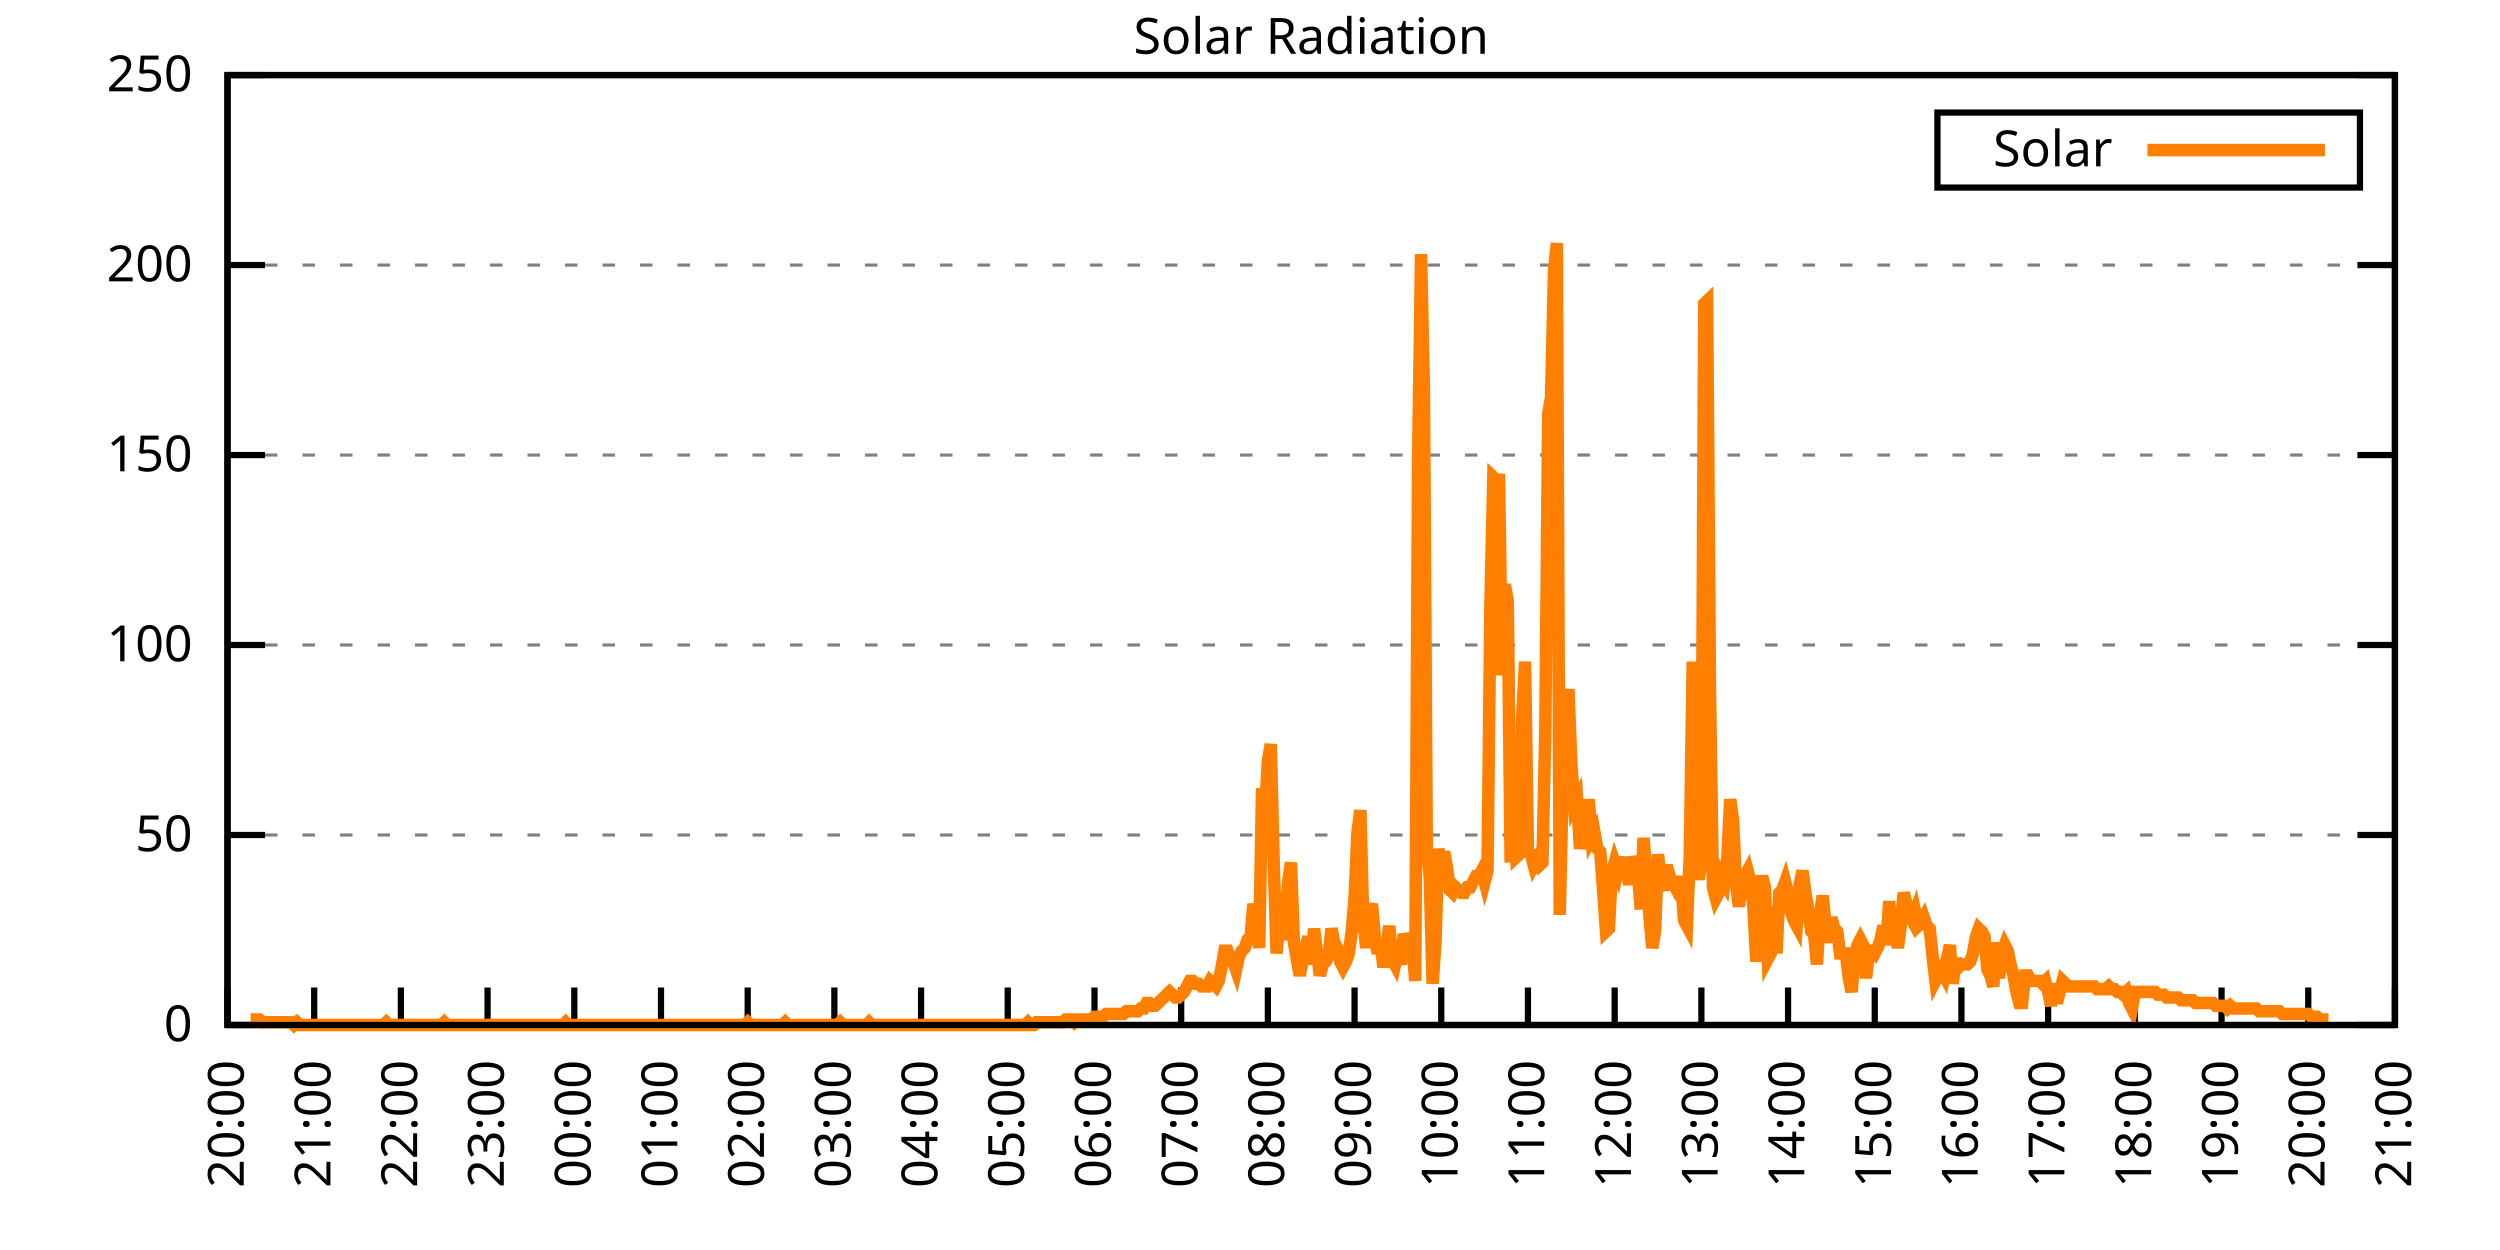
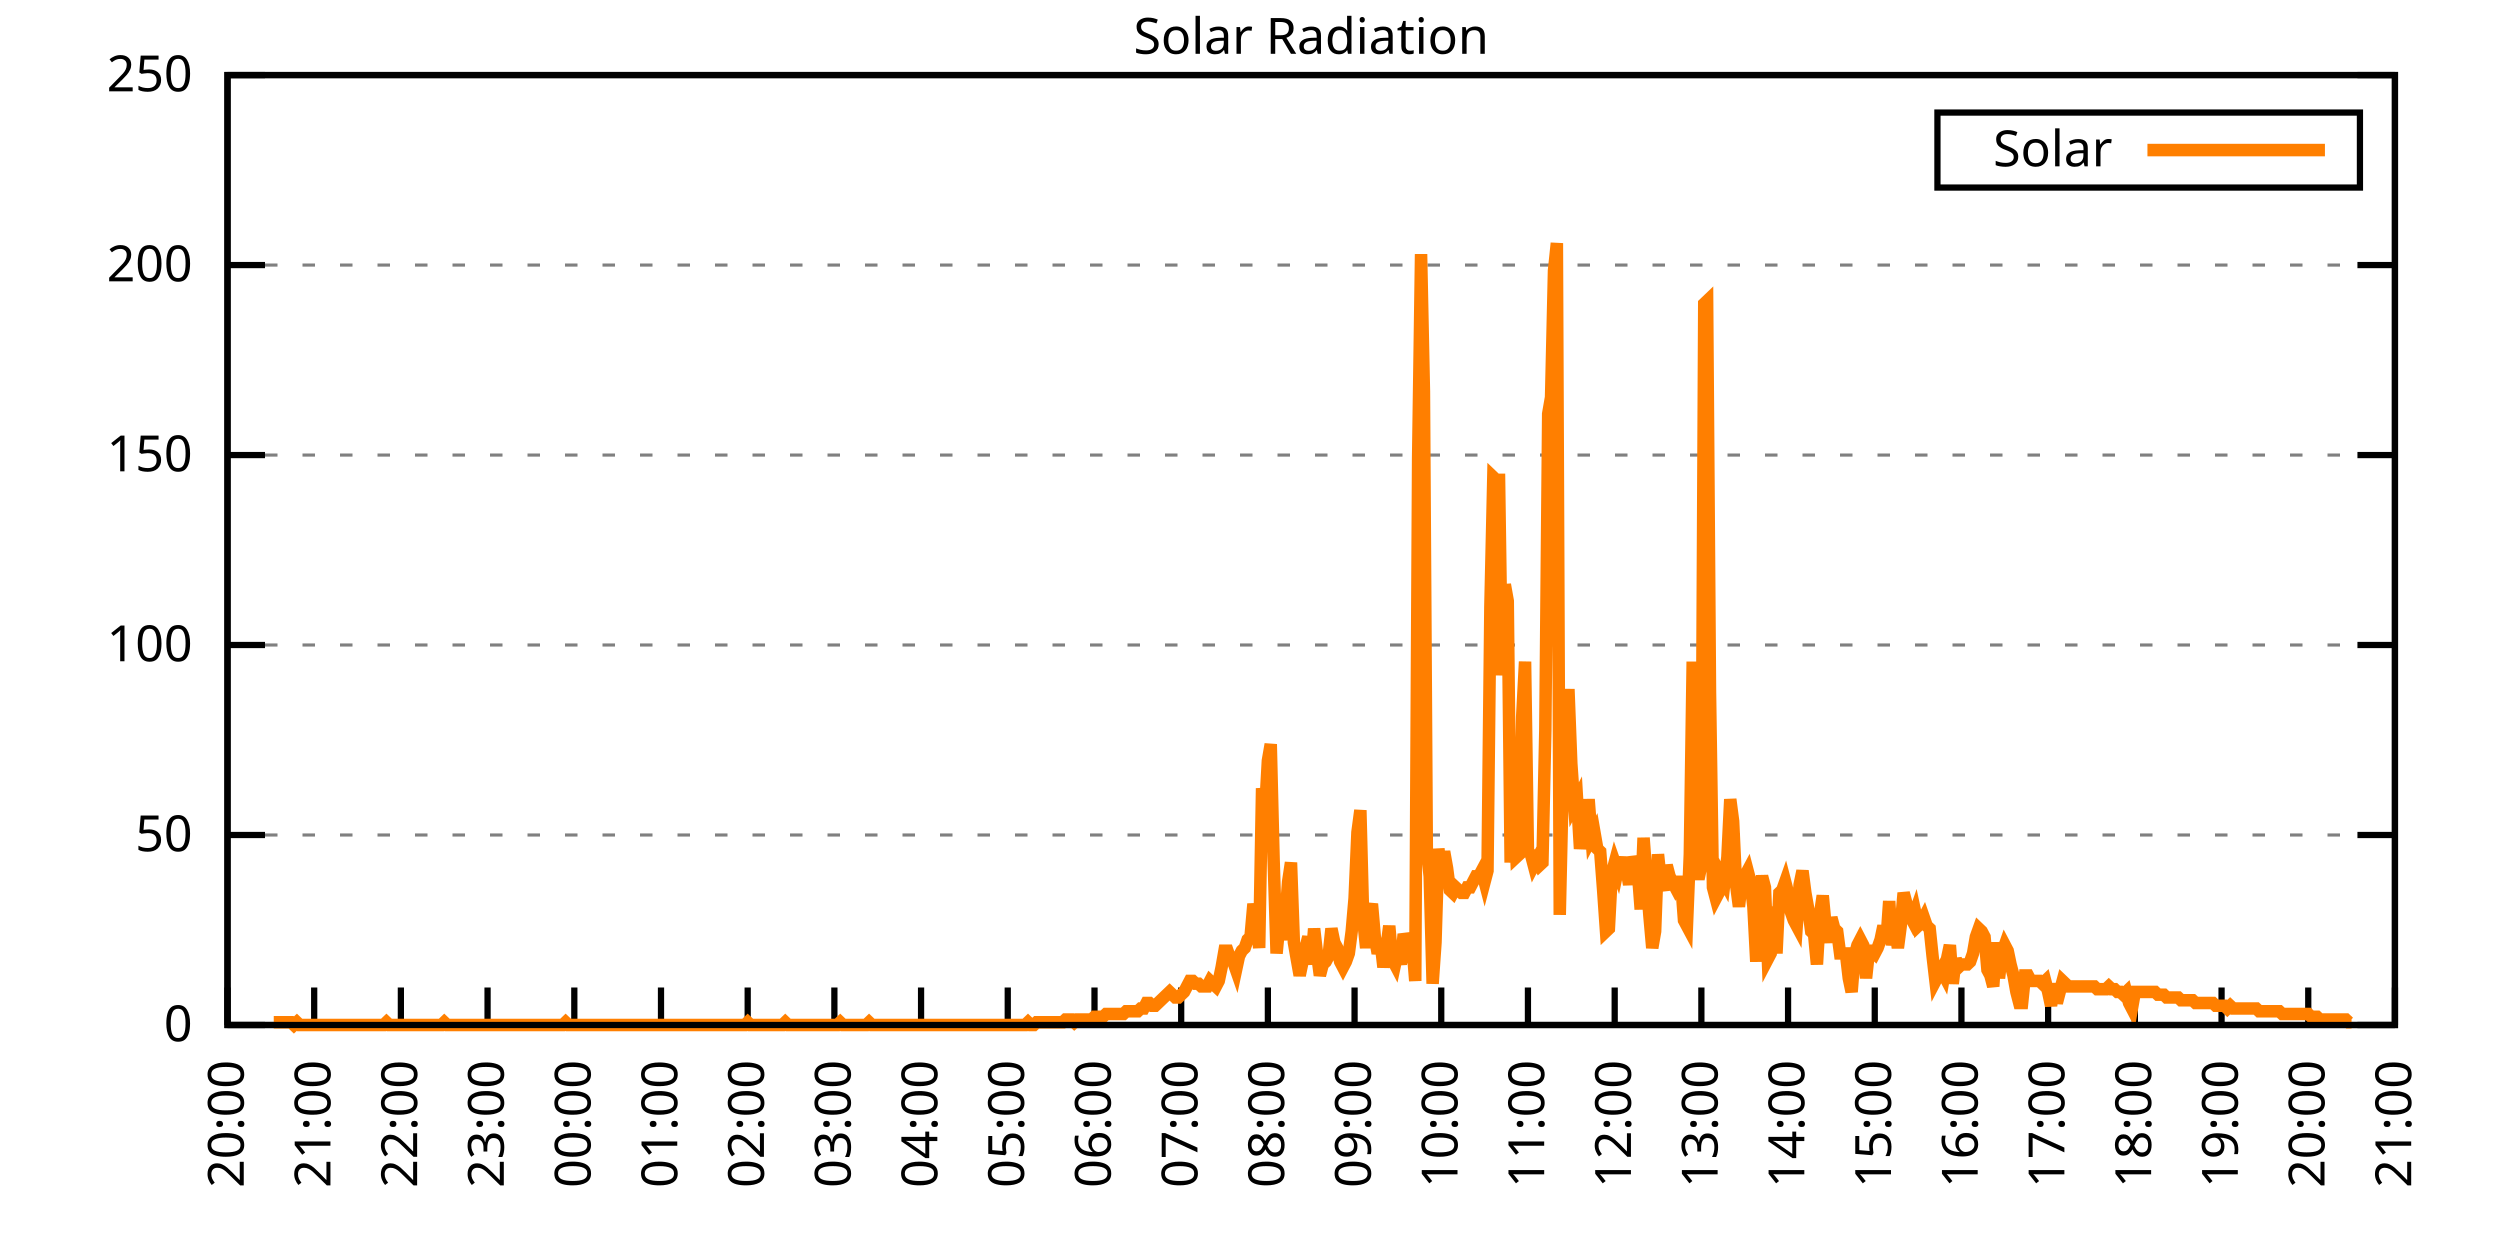
<svg xmlns="http://www.w3.org/2000/svg" xmlns:xlink="http://www.w3.org/1999/xlink" width="400" height="200" viewBox="0 0 400 200">
  <g id="gnuplot_canvas">
    <rect x="0" y="0" width="400" height="200" fill="none" />
    <defs>
      <circle id="gpDot" r="0.5" stroke-width="0.5" stroke="currentColor" />
      <path id="gpPt0" stroke-width="0.333" stroke="currentColor" d="M-1,0 h2 M0,-1 v2" />
      <path id="gpPt1" stroke-width="0.333" stroke="currentColor" d="M-1,-1 L1,1 M1,-1 L-1,1" />
      <path id="gpPt2" stroke-width="0.333" stroke="currentColor" d="M-1,0 L1,0 M0,-1 L0,1 M-1,-1 L1,1 M-1,1 L1,-1" />
      <rect id="gpPt3" stroke-width="0.333" stroke="currentColor" x="-1" y="-1" width="2" height="2" />
      <rect id="gpPt4" stroke-width="0.333" stroke="currentColor" fill="currentColor" x="-1" y="-1" width="2" height="2" />
      <circle id="gpPt5" stroke-width="0.333" stroke="currentColor" cx="0" cy="0" r="1" />
      <use xlink:href="#gpPt5" id="gpPt6" fill="currentColor" stroke="none" />
      <path id="gpPt7" stroke-width="0.333" stroke="currentColor" d="M0,-1.33 L-1.33,0.67 L1.33,0.67 z" />
      <use xlink:href="#gpPt7" id="gpPt8" fill="currentColor" stroke="none" />
      <use xlink:href="#gpPt7" id="gpPt9" stroke="currentColor" transform="rotate(180)" />
      <use xlink:href="#gpPt9" id="gpPt10" fill="currentColor" stroke="none" />
      <use xlink:href="#gpPt3" id="gpPt11" stroke="currentColor" transform="rotate(45)" />
      <use xlink:href="#gpPt11" id="gpPt12" fill="currentColor" stroke="none" />
      <path id="gpPt13" stroke-width="0.333" stroke="currentColor" d="M0,1.330 L1.265,0.411 L0.782,-1.067 L-0.782,-1.076 L-1.265,0.411 z" />
      <use xlink:href="#gpPt13" id="gpPt14" fill="currentColor" stroke="none" />
      <filter id="textbox" filterUnits="objectBoundingBox" x="0" y="0" height="1" width="1">
        <feFlood flood-color="white" flood-opacity="1" result="bgnd" />
        <feComposite in="SourceGraphic" in2="bgnd" operator="atop" />
      </filter>
      <filter id="greybox" filterUnits="objectBoundingBox" x="0" y="0" height="1" width="1">
        <feFlood flood-color="lightgrey" flood-opacity="1" result="grey" />
        <feComposite in="SourceGraphic" in2="grey" operator="atop" />
      </filter>
    </defs>
    <g fill="none" color="white" stroke="currentColor" stroke-width="1.00" stroke-linecap="butt" stroke-linejoin="miter">
</g>
    <g fill="none" color="black" stroke="currentColor" stroke-width="1.00" stroke-linecap="butt" stroke-linejoin="miter">
      <g stroke="none" shape-rendering="crispEdges">
        <polygon fill="rgb(255, 255, 255)" points="36.40,164.00 383.18,164.00 383.18,12.02 36.40,12.02 " />
      </g>
    </g>
    <g fill="none" color="black" stroke="currentColor" stroke-width="1.00" stroke-linecap="butt" stroke-linejoin="miter">
</g>
    <g fill="none" color="black" stroke="black" stroke-width="0.50" stroke-linecap="butt" stroke-linejoin="miter">
</g>
    <g fill="none" color="gray" stroke="currentColor" stroke-width="0.50" stroke-linecap="butt" stroke-linejoin="miter">
      <path stroke="gray" stroke-dasharray="2,4" class="gridline" d="M36.40,164.00 L383.19,164.00  " />
    </g>
    <g fill="none" color="gray" stroke="gray" stroke-width="1.00" stroke-linecap="butt" stroke-linejoin="miter">
</g>
    <g fill="none" color="black" stroke="currentColor" stroke-width="1.00" stroke-linecap="butt" stroke-linejoin="miter">
      <path stroke="black" d="M36.40,164.00 L42.40,164.00 M383.19,164.00 L377.19,164.00  " />
      <g transform="translate(30.80,166.60)" stroke="none" fill="black" font-family="Sans" font-size="8.00" text-anchor="end">
        <text>
          <tspan font-family="Sans"> 0</tspan>
        </text>
      </g>
    </g>
    <g fill="none" color="black" stroke="currentColor" stroke-width="1.00" stroke-linecap="butt" stroke-linejoin="miter">
</g>
    <g fill="none" color="black" stroke="black" stroke-width="0.50" stroke-linecap="butt" stroke-linejoin="miter">
</g>
    <g fill="none" color="gray" stroke="currentColor" stroke-width="0.50" stroke-linecap="butt" stroke-linejoin="miter">
      <path stroke="gray" stroke-dasharray="2,4" class="gridline" d="M36.40,133.60 L383.19,133.60  " />
    </g>
    <g fill="none" color="gray" stroke="gray" stroke-width="1.00" stroke-linecap="butt" stroke-linejoin="miter">
</g>
    <g fill="none" color="black" stroke="currentColor" stroke-width="1.00" stroke-linecap="butt" stroke-linejoin="miter">
      <path stroke="black" d="M36.40,133.60 L42.40,133.60 M383.19,133.60 L377.19,133.60  " />
      <g transform="translate(30.80,136.20)" stroke="none" fill="black" font-family="Sans" font-size="8.00" text-anchor="end">
        <text>
          <tspan font-family="Sans"> 50</tspan>
        </text>
      </g>
    </g>
    <g fill="none" color="black" stroke="currentColor" stroke-width="1.00" stroke-linecap="butt" stroke-linejoin="miter">
</g>
    <g fill="none" color="black" stroke="black" stroke-width="0.50" stroke-linecap="butt" stroke-linejoin="miter">
</g>
    <g fill="none" color="gray" stroke="currentColor" stroke-width="0.50" stroke-linecap="butt" stroke-linejoin="miter">
      <path stroke="gray" stroke-dasharray="2,4" class="gridline" d="M36.40,103.20 L383.19,103.20  " />
    </g>
    <g fill="none" color="gray" stroke="gray" stroke-width="1.00" stroke-linecap="butt" stroke-linejoin="miter">
</g>
    <g fill="none" color="black" stroke="currentColor" stroke-width="1.00" stroke-linecap="butt" stroke-linejoin="miter">
      <path stroke="black" d="M36.40,103.20 L42.40,103.20 M383.19,103.20 L377.19,103.20  " />
      <g transform="translate(30.80,105.80)" stroke="none" fill="black" font-family="Sans" font-size="8.00" text-anchor="end">
        <text>
          <tspan font-family="Sans"> 100</tspan>
        </text>
      </g>
    </g>
    <g fill="none" color="black" stroke="currentColor" stroke-width="1.00" stroke-linecap="butt" stroke-linejoin="miter">
</g>
    <g fill="none" color="black" stroke="black" stroke-width="0.50" stroke-linecap="butt" stroke-linejoin="miter">
</g>
    <g fill="none" color="gray" stroke="currentColor" stroke-width="0.50" stroke-linecap="butt" stroke-linejoin="miter">
      <path stroke="gray" stroke-dasharray="2,4" class="gridline" d="M36.40,72.81 L383.19,72.81  " />
    </g>
    <g fill="none" color="gray" stroke="gray" stroke-width="1.00" stroke-linecap="butt" stroke-linejoin="miter">
</g>
    <g fill="none" color="black" stroke="currentColor" stroke-width="1.00" stroke-linecap="butt" stroke-linejoin="miter">
      <path stroke="black" d="M36.40,72.81 L42.40,72.81 M383.19,72.81 L377.19,72.81  " />
      <g transform="translate(30.80,75.41)" stroke="none" fill="black" font-family="Sans" font-size="8.00" text-anchor="end">
        <text>
          <tspan font-family="Sans"> 150</tspan>
        </text>
      </g>
    </g>
    <g fill="none" color="black" stroke="currentColor" stroke-width="1.00" stroke-linecap="butt" stroke-linejoin="miter">
</g>
    <g fill="none" color="black" stroke="black" stroke-width="0.50" stroke-linecap="butt" stroke-linejoin="miter">
</g>
    <g fill="none" color="gray" stroke="currentColor" stroke-width="0.50" stroke-linecap="butt" stroke-linejoin="miter">
      <path stroke="gray" stroke-dasharray="2,4" class="gridline" d="M36.40,42.41 L383.19,42.41  " />
    </g>
    <g fill="none" color="gray" stroke="gray" stroke-width="1.00" stroke-linecap="butt" stroke-linejoin="miter">
</g>
    <g fill="none" color="black" stroke="currentColor" stroke-width="1.00" stroke-linecap="butt" stroke-linejoin="miter">
      <path stroke="black" d="M36.40,42.41 L42.40,42.41 M383.19,42.41 L377.19,42.41  " />
      <g transform="translate(30.80,45.01)" stroke="none" fill="black" font-family="Sans" font-size="8.00" text-anchor="end">
        <text>
          <tspan font-family="Sans"> 200</tspan>
        </text>
      </g>
    </g>
    <g fill="none" color="black" stroke="currentColor" stroke-width="1.00" stroke-linecap="butt" stroke-linejoin="miter">
</g>
    <g fill="none" color="black" stroke="black" stroke-width="0.50" stroke-linecap="butt" stroke-linejoin="miter">
</g>
    <g fill="none" color="gray" stroke="currentColor" stroke-width="0.50" stroke-linecap="butt" stroke-linejoin="miter">
      <path stroke="gray" stroke-dasharray="2,4" class="gridline" d="M36.40,12.01 L383.19,12.01  " />
    </g>
    <g fill="none" color="gray" stroke="gray" stroke-width="1.00" stroke-linecap="butt" stroke-linejoin="miter">
</g>
    <g fill="none" color="black" stroke="currentColor" stroke-width="1.00" stroke-linecap="butt" stroke-linejoin="miter">
      <path stroke="black" d="M36.40,12.01 L42.40,12.01 M383.19,12.01 L377.19,12.01  " />
      <g transform="translate(30.80,14.61)" stroke="none" fill="black" font-family="Sans" font-size="8.00" text-anchor="end">
        <text>
          <tspan font-family="Sans"> 250</tspan>
        </text>
      </g>
    </g>
    <g fill="none" color="black" stroke="currentColor" stroke-width="1.00" stroke-linecap="butt" stroke-linejoin="miter">
      <path stroke="black" d="M36.40,164.00 L36.40,158.00  " />
      <g transform="translate(39.00,169.60) rotate(270.00)" stroke="none" fill="black" font-family="Sans" font-size="8.00" text-anchor="end">
        <text>
          <tspan font-family="Sans">20:00</tspan>
        </text>
      </g>
    </g>
    <g fill="none" color="black" stroke="currentColor" stroke-width="1.00" stroke-linecap="butt" stroke-linejoin="miter">
      <path stroke="black" d="M50.27,164.00 L50.27,158.00  " />
      <g transform="translate(52.87,169.60) rotate(270.00)" stroke="none" fill="black" font-family="Sans" font-size="8.00" text-anchor="end">
        <text>
          <tspan font-family="Sans">21:00</tspan>
        </text>
      </g>
    </g>
    <g fill="none" color="black" stroke="currentColor" stroke-width="1.00" stroke-linecap="butt" stroke-linejoin="miter">
      <path stroke="black" d="M64.14,164.00 L64.14,158.00  " />
      <g transform="translate(66.74,169.60) rotate(270.00)" stroke="none" fill="black" font-family="Sans" font-size="8.00" text-anchor="end">
        <text>
          <tspan font-family="Sans">22:00</tspan>
        </text>
      </g>
    </g>
    <g fill="none" color="black" stroke="currentColor" stroke-width="1.00" stroke-linecap="butt" stroke-linejoin="miter">
      <path stroke="black" d="M78.01,164.00 L78.01,158.00  " />
      <g transform="translate(80.61,169.60) rotate(270.00)" stroke="none" fill="black" font-family="Sans" font-size="8.00" text-anchor="end">
        <text>
          <tspan font-family="Sans">23:00</tspan>
        </text>
      </g>
    </g>
    <g fill="none" color="black" stroke="currentColor" stroke-width="1.00" stroke-linecap="butt" stroke-linejoin="miter">
      <path stroke="black" d="M91.89,164.00 L91.89,158.00  " />
      <g transform="translate(94.49,169.60) rotate(270.00)" stroke="none" fill="black" font-family="Sans" font-size="8.00" text-anchor="end">
        <text>
          <tspan font-family="Sans">00:00</tspan>
        </text>
      </g>
    </g>
    <g fill="none" color="black" stroke="currentColor" stroke-width="1.00" stroke-linecap="butt" stroke-linejoin="miter">
      <path stroke="black" d="M105.76,164.00 L105.76,158.00  " />
      <g transform="translate(108.36,169.60) rotate(270.00)" stroke="none" fill="black" font-family="Sans" font-size="8.00" text-anchor="end">
        <text>
          <tspan font-family="Sans">01:00</tspan>
        </text>
      </g>
    </g>
    <g fill="none" color="black" stroke="currentColor" stroke-width="1.00" stroke-linecap="butt" stroke-linejoin="miter">
      <path stroke="black" d="M119.63,164.00 L119.63,158.00  " />
      <g transform="translate(122.23,169.60) rotate(270.00)" stroke="none" fill="black" font-family="Sans" font-size="8.00" text-anchor="end">
        <text>
          <tspan font-family="Sans">02:00</tspan>
        </text>
      </g>
    </g>
    <g fill="none" color="black" stroke="currentColor" stroke-width="1.00" stroke-linecap="butt" stroke-linejoin="miter">
      <path stroke="black" d="M133.50,164.00 L133.50,158.00  " />
      <g transform="translate(136.10,169.60) rotate(270.00)" stroke="none" fill="black" font-family="Sans" font-size="8.00" text-anchor="end">
        <text>
          <tspan font-family="Sans">03:00</tspan>
        </text>
      </g>
    </g>
    <g fill="none" color="black" stroke="currentColor" stroke-width="1.00" stroke-linecap="butt" stroke-linejoin="miter">
      <path stroke="black" d="M147.37,164.00 L147.37,158.00  " />
      <g transform="translate(149.97,169.60) rotate(270.00)" stroke="none" fill="black" font-family="Sans" font-size="8.00" text-anchor="end">
        <text>
          <tspan font-family="Sans">04:00</tspan>
        </text>
      </g>
    </g>
    <g fill="none" color="black" stroke="currentColor" stroke-width="1.00" stroke-linecap="butt" stroke-linejoin="miter">
      <path stroke="black" d="M161.24,164.00 L161.24,158.00  " />
      <g transform="translate(163.84,169.60) rotate(270.00)" stroke="none" fill="black" font-family="Sans" font-size="8.00" text-anchor="end">
        <text>
          <tspan font-family="Sans">05:00</tspan>
        </text>
      </g>
    </g>
    <g fill="none" color="black" stroke="currentColor" stroke-width="1.00" stroke-linecap="butt" stroke-linejoin="miter">
      <path stroke="black" d="M175.12,164.00 L175.12,158.00  " />
      <g transform="translate(177.72,169.60) rotate(270.00)" stroke="none" fill="black" font-family="Sans" font-size="8.00" text-anchor="end">
        <text>
          <tspan font-family="Sans">06:00</tspan>
        </text>
      </g>
    </g>
    <g fill="none" color="black" stroke="currentColor" stroke-width="1.00" stroke-linecap="butt" stroke-linejoin="miter">
      <path stroke="black" d="M188.99,164.00 L188.99,158.00  " />
      <g transform="translate(191.59,169.60) rotate(270.00)" stroke="none" fill="black" font-family="Sans" font-size="8.00" text-anchor="end">
        <text>
          <tspan font-family="Sans">07:00</tspan>
        </text>
      </g>
    </g>
    <g fill="none" color="black" stroke="currentColor" stroke-width="1.00" stroke-linecap="butt" stroke-linejoin="miter">
      <path stroke="black" d="M202.86,164.00 L202.86,158.00  " />
      <g transform="translate(205.46,169.60) rotate(270.00)" stroke="none" fill="black" font-family="Sans" font-size="8.00" text-anchor="end">
        <text>
          <tspan font-family="Sans">08:00</tspan>
        </text>
      </g>
    </g>
    <g fill="none" color="black" stroke="currentColor" stroke-width="1.00" stroke-linecap="butt" stroke-linejoin="miter">
      <path stroke="black" d="M216.73,164.00 L216.73,158.00  " />
      <g transform="translate(219.33,169.60) rotate(270.00)" stroke="none" fill="black" font-family="Sans" font-size="8.00" text-anchor="end">
        <text>
          <tspan font-family="Sans">09:00</tspan>
        </text>
      </g>
    </g>
    <g fill="none" color="black" stroke="currentColor" stroke-width="1.00" stroke-linecap="butt" stroke-linejoin="miter">
      <path stroke="black" d="M230.60,164.00 L230.60,158.00  " />
      <g transform="translate(233.20,169.60) rotate(270.00)" stroke="none" fill="black" font-family="Sans" font-size="8.00" text-anchor="end">
        <text>
          <tspan font-family="Sans">10:00</tspan>
        </text>
      </g>
    </g>
    <g fill="none" color="black" stroke="currentColor" stroke-width="1.00" stroke-linecap="butt" stroke-linejoin="miter">
      <path stroke="black" d="M244.47,164.00 L244.47,158.00  " />
      <g transform="translate(247.07,169.60) rotate(270.00)" stroke="none" fill="black" font-family="Sans" font-size="8.00" text-anchor="end">
        <text>
          <tspan font-family="Sans">11:00</tspan>
        </text>
      </g>
    </g>
    <g fill="none" color="black" stroke="currentColor" stroke-width="1.00" stroke-linecap="butt" stroke-linejoin="miter">
      <path stroke="black" d="M258.35,164.00 L258.35,158.00  " />
      <g transform="translate(260.95,169.60) rotate(270.00)" stroke="none" fill="black" font-family="Sans" font-size="8.00" text-anchor="end">
        <text>
          <tspan font-family="Sans">12:00</tspan>
        </text>
      </g>
    </g>
    <g fill="none" color="black" stroke="currentColor" stroke-width="1.00" stroke-linecap="butt" stroke-linejoin="miter">
      <path stroke="black" d="M272.22,164.00 L272.22,158.00  " />
      <g transform="translate(274.82,169.60) rotate(270.00)" stroke="none" fill="black" font-family="Sans" font-size="8.00" text-anchor="end">
        <text>
          <tspan font-family="Sans">13:00</tspan>
        </text>
      </g>
    </g>
    <g fill="none" color="black" stroke="currentColor" stroke-width="1.00" stroke-linecap="butt" stroke-linejoin="miter">
      <path stroke="black" d="M286.09,164.00 L286.09,158.00  " />
      <g transform="translate(288.69,169.60) rotate(270.00)" stroke="none" fill="black" font-family="Sans" font-size="8.00" text-anchor="end">
        <text>
          <tspan font-family="Sans">14:00</tspan>
        </text>
      </g>
    </g>
    <g fill="none" color="black" stroke="currentColor" stroke-width="1.00" stroke-linecap="butt" stroke-linejoin="miter">
      <path stroke="black" d="M299.96,164.00 L299.96,158.00  " />
      <g transform="translate(302.56,169.60) rotate(270.00)" stroke="none" fill="black" font-family="Sans" font-size="8.00" text-anchor="end">
        <text>
          <tspan font-family="Sans">15:00</tspan>
        </text>
      </g>
    </g>
    <g fill="none" color="black" stroke="currentColor" stroke-width="1.00" stroke-linecap="butt" stroke-linejoin="miter">
      <path stroke="black" d="M313.83,164.00 L313.83,158.00  " />
      <g transform="translate(316.43,169.60) rotate(270.00)" stroke="none" fill="black" font-family="Sans" font-size="8.00" text-anchor="end">
        <text>
          <tspan font-family="Sans">16:00</tspan>
        </text>
      </g>
    </g>
    <g fill="none" color="black" stroke="currentColor" stroke-width="1.00" stroke-linecap="butt" stroke-linejoin="miter">
      <path stroke="black" d="M327.70,164.00 L327.70,158.00  " />
      <g transform="translate(330.30,169.60) rotate(270.00)" stroke="none" fill="black" font-family="Sans" font-size="8.00" text-anchor="end">
        <text>
          <tspan font-family="Sans">17:00</tspan>
        </text>
      </g>
    </g>
    <g fill="none" color="black" stroke="currentColor" stroke-width="1.00" stroke-linecap="butt" stroke-linejoin="miter">
      <path stroke="black" d="M341.58,164.00 L341.58,158.00  " />
      <g transform="translate(344.18,169.60) rotate(270.00)" stroke="none" fill="black" font-family="Sans" font-size="8.00" text-anchor="end">
        <text>
          <tspan font-family="Sans">18:00</tspan>
        </text>
      </g>
    </g>
    <g fill="none" color="black" stroke="currentColor" stroke-width="1.00" stroke-linecap="butt" stroke-linejoin="miter">
      <path stroke="black" d="M355.45,164.00 L355.45,158.00  " />
      <g transform="translate(358.05,169.60) rotate(270.00)" stroke="none" fill="black" font-family="Sans" font-size="8.00" text-anchor="end">
        <text>
          <tspan font-family="Sans">19:00</tspan>
        </text>
      </g>
    </g>
    <g fill="none" color="black" stroke="currentColor" stroke-width="1.00" stroke-linecap="butt" stroke-linejoin="miter">
      <path stroke="black" d="M369.32,164.00 L369.32,158.00  " />
      <g transform="translate(371.92,169.60) rotate(270.00)" stroke="none" fill="black" font-family="Sans" font-size="8.00" text-anchor="end">
        <text>
          <tspan font-family="Sans">20:00</tspan>
        </text>
      </g>
    </g>
    <g fill="none" color="black" stroke="currentColor" stroke-width="1.00" stroke-linecap="butt" stroke-linejoin="miter">
      <path stroke="black" d="M383.19,164.00 L383.19,158.00  " />
      <g transform="translate(385.79,169.60) rotate(270.00)" stroke="none" fill="black" font-family="Sans" font-size="8.00" text-anchor="end">
        <text>
          <tspan font-family="Sans">21:00</tspan>
        </text>
      </g>
    </g>
    <g fill="none" color="black" stroke="currentColor" stroke-width="1.00" stroke-linecap="butt" stroke-linejoin="miter">
</g>
    <g fill="none" color="black" stroke="currentColor" stroke-width="1.00" stroke-linecap="butt" stroke-linejoin="miter">
      <path stroke="black" d="M36.40,12.01 L36.40,164.00 L383.19,164.00 L383.19,12.01 L36.40,12.01 Z  " />
    </g>
    <g fill="none" color="black" stroke="currentColor" stroke-width="1.00" stroke-linecap="butt" stroke-linejoin="miter">
</g>
    <g fill="none" color="black" stroke="currentColor" stroke-width="1.00" stroke-linecap="butt" stroke-linejoin="miter">
      <path stroke="black" d="M309.99,30.01 L309.99,18.01 L377.59,18.01 L377.59,30.01 L309.99,30.01 Z  " />
    </g>
    <g id="Solar_Radiation_plot_1">
      <g fill="none" color="white" stroke="black" stroke-width="2.00" stroke-linecap="butt" stroke-linejoin="miter">
</g>
      <g fill="none" color="black" stroke="currentColor" stroke-width="2.00" stroke-linecap="butt" stroke-linejoin="miter">
        <g transform="translate(337.99,26.61)" stroke="none" fill="black" font-family="Sans" font-size="8.00" text-anchor="end">
          <text>
            <tspan font-family="Sans">Solar</tspan>
          </text>
        </g>
      </g>
      <g fill="none" color="black" stroke="currentColor" stroke-width="2.00" stroke-linecap="butt" stroke-linejoin="miter">
-         <path stroke="rgb(255, 127,   0)" d="M343.59,24.01 L371.99,24.01 M40.10,163.12 L40.56,163.12 L41.02,163.12 L41.49,163.12 L41.95,163.56 L42.41,163.56   L42.87,163.56 L43.34,163.56 L43.80,163.56 L44.26,163.56 L44.72,163.56 L45.19,163.56 L45.65,163.56 L46.11,163.56   L46.57,163.56 L47.03,164.00 L47.50,163.56 L47.96,164.00 L48.42,164.00 L48.88,164.00 L49.35,164.00 L49.81,164.00   L50.27,164.00 L50.73,164.00 L51.20,164.00 L51.66,164.00 L52.12,164.00 L52.58,164.00 L53.05,164.00 L53.51,164.00   L53.97,164.00 L54.43,164.00 L54.90,164.00 L55.36,164.00 L55.82,164.00 L56.28,164.00 L56.75,164.00 L57.21,164.00   L57.67,164.00 L58.13,164.00 L58.59,164.00 L59.06,164.00 L59.52,164.00 L59.98,164.00 L60.44,164.00 L60.91,164.00   L61.37,164.00 L61.83,163.56 L62.29,164.00 L62.76,164.00 L63.22,164.00 L63.68,164.00 L64.14,164.00 L64.61,164.00   L65.07,164.00 L65.53,164.00 L65.99,164.00 L66.46,164.00 L66.92,164.00 L67.38,164.00 L67.84,164.00 L68.30,164.00   L68.77,164.00 L69.23,164.00 L69.69,164.00 L70.15,164.00 L70.62,164.00 L71.08,163.56 L71.54,164.00 L72.00,164.00   L72.47,164.00 L72.93,164.00 L73.39,164.00 L73.85,164.00 L74.32,164.00 L74.78,164.00 L75.24,164.00 L75.70,164.00   L76.17,164.00 L76.63,164.00 L77.09,164.00 L77.55,164.00 L78.01,164.00 L78.48,164.00 L78.94,164.00 L79.40,164.00   L79.86,164.00 L80.33,164.00 L80.79,164.00 L81.25,164.00 L81.71,164.00 L82.18,164.00 L82.64,164.00 L83.10,164.00   L83.56,164.00 L84.03,164.00 L84.49,164.00 L84.95,164.00 L85.41,164.00 L85.88,164.00 L86.34,164.00 L86.80,164.00   L87.26,164.00 L87.72,164.00 L88.19,164.00 L88.65,164.00 L89.11,164.00 L89.57,164.00 L90.04,164.00 L90.50,163.56   L90.96,164.00 L91.42,164.00 L91.89,164.00 L92.35,164.00 L92.81,164.00 L93.27,164.00 L93.74,164.00 L94.20,164.00   L94.66,164.00 L95.12,164.00 L95.59,164.00 L96.05,164.00 L96.51,164.00 L96.97,164.00 L97.44,164.00 L97.90,164.00   L98.36,164.00 L98.82,164.00 L99.28,164.00 L99.75,164.00 L100.21,164.00 L100.67,164.00 L101.13,164.00 L101.60,164.00   L102.06,164.00 L102.52,164.00 L102.98,164.00 L103.45,164.00 L103.91,164.00 L104.37,164.00 L104.83,164.00 L105.30,164.00   L105.76,164.00 L106.22,164.00 L106.68,164.00 L107.15,164.00 L107.61,164.00 L108.07,164.00 L108.53,164.00 L108.99,164.00   L109.46,164.00 L109.92,164.00 L110.38,164.00 L110.84,164.00 L111.31,164.00 L111.77,164.00 L112.23,164.00 L112.69,164.00   L113.16,164.00 L113.62,164.00 L114.08,164.00 L114.54,164.00 L115.01,164.00 L115.47,164.00 L115.93,164.00 L116.39,164.00   L116.86,164.00 L117.32,164.00 L117.78,164.00 L118.24,164.00 L118.70,164.00 L119.17,164.00 L119.63,163.56 L120.09,164.00   L120.55,164.00 L121.02,164.00 L121.48,164.00 L121.94,164.00 L122.40,164.00 L122.87,164.00 L123.33,164.00 L123.79,164.00   L124.25,164.00 L124.72,164.00 L125.18,164.00 L125.64,163.56 L126.10,164.00 L126.57,164.00 L127.03,164.00 L127.49,164.00   L127.95,164.00 L128.41,164.00 L128.88,164.00 L129.34,164.00 L129.80,164.00 L130.26,164.00 L130.73,164.00 L131.19,164.00   L131.65,164.00 L132.11,164.00 L132.58,164.00 L133.04,164.00 L133.50,164.00 L133.96,164.00 L134.43,163.56 L134.89,164.00   L135.35,164.00 L135.81,164.00 L136.28,164.00 L136.74,164.00 L137.20,164.00 L137.66,164.00 L138.13,164.00 L138.59,164.00   L139.05,163.56 L139.51,164.00 L139.97,164.00 L140.44,164.00 L140.90,164.00 L141.36,164.00 L141.82,164.00 L142.29,164.00   L142.75,164.00 L143.21,164.00 L143.67,164.00 L144.14,164.00 L144.60,164.00 L145.06,164.00 L145.52,164.00 L145.99,164.00   L146.45,164.00 L146.91,164.00 L147.37,164.00 L147.84,164.00 L148.30,164.00 L148.76,164.00 L149.22,164.00 L149.68,164.00   L150.15,164.00 L150.61,164.00 L151.07,164.00 L151.53,164.00 L152.00,164.00 L152.46,164.00 L152.92,164.00 L153.38,164.00   L153.85,164.00 L154.31,164.00 L154.77,164.00 L155.23,164.00 L155.70,164.00 L156.16,164.00 L156.62,164.00 L157.08,164.00   L157.55,164.00 L158.01,164.00 L158.47,164.00 L158.93,164.00 L159.39,164.00 L159.86,164.00 L160.32,164.00 L160.78,164.00   L161.24,164.00 L161.71,164.00 L162.17,164.00 L162.63,164.00 L163.09,164.00 L163.56,164.00 L164.02,164.00 L164.48,163.56   L164.94,164.00 L165.41,164.00 L165.87,163.56 L166.33,163.56 L166.79,163.56 L167.26,163.56 L167.72,163.56 L168.18,163.56   L168.64,163.56 L169.10,163.56 L169.57,163.56 L170.03,163.56 L170.49,163.12 L170.95,163.12 L171.42,163.12 L171.88,163.56   L172.34,163.12 L172.80,163.12 L173.27,163.12 L173.73,163.12 L174.19,163.12 L174.65,163.12 L175.12,162.68 L175.58,162.68   L176.04,162.68 L176.50,162.68 L176.97,162.24 L177.43,162.24 L177.89,162.24 L178.35,162.24 L178.82,162.24 L179.28,162.24   L179.74,162.24 L180.20,161.80 L180.66,161.80 L181.13,161.80 L181.59,161.80 L182.05,161.80 L182.51,161.36 L182.98,161.36   L183.44,160.48 L183.90,160.48 L184.36,160.92 L184.83,160.92 L185.29,160.48 L185.75,160.04 L186.21,159.60 L186.68,159.15   L187.14,158.71 L187.60,159.15 L188.06,159.60 L188.53,159.60 L188.99,159.15 L189.45,158.71 L189.91,157.83 L190.37,156.95   L190.84,156.95 L191.30,157.39 L191.76,157.39 L192.22,157.83 L192.69,157.83 L193.15,157.83 L193.61,156.95 L194.07,157.39   L194.54,157.83 L195.00,156.95 L195.46,154.75 L195.92,152.11 L196.39,152.11 L196.85,153.43 L197.31,153.87 L197.77,155.19   L198.24,152.99 L198.70,152.11 L199.16,151.67 L199.62,150.34 L200.08,149.90 L200.55,144.62 L201.01,147.26 L201.47,151.67   L201.93,126.12 L202.40,130.08 L202.86,121.71 L203.32,119.07 L203.78,137.57 L204.25,152.55 L204.71,147.70 L205.17,150.34   L205.63,147.26 L206.10,141.09 L206.56,138.01 L207.02,150.79 L207.48,153.43 L207.95,156.07 L208.41,153.87 L208.87,151.67   L209.33,149.90 L209.80,154.31 L210.26,148.58 L210.72,152.55 L211.18,156.07 L211.64,154.31 L212.11,153.87 L212.57,152.99   L213.03,148.58 L213.49,150.79 L213.96,151.67 L214.42,153.87 L214.88,154.75 L215.34,153.87 L215.81,152.55 L216.27,149.02   L216.73,143.74 L217.19,133.17 L217.66,129.64 L218.12,147.26 L218.58,151.67 L219.04,146.38 L219.51,144.62 L219.97,149.90   L220.43,152.55 L220.89,150.79 L221.35,154.75 L221.82,151.67 L222.28,148.14 L222.74,153.43 L223.20,154.31 L223.67,152.11   L224.13,154.31 L224.59,149.46 L225.05,150.79 L225.52,152.11 L225.98,151.23 L226.44,156.95 L226.90,73.26 L227.37,40.66   L227.83,62.69 L228.29,135.81 L228.75,140.21 L229.22,157.39 L229.68,150.79 L230.14,135.81 L230.60,139.33 L231.06,136.25   L231.53,138.89 L231.99,142.42 L232.45,142.86 L232.91,141.98 L233.38,142.42 L233.84,142.86 L234.30,142.86 L234.76,141.98   L235.23,141.98 L235.69,141.09 L236.15,140.21 L236.61,140.21 L237.08,139.33 L237.54,141.09 L238.00,139.33 L238.46,97.05   L238.93,76.34 L239.39,76.78 L239.85,76.78 L240.31,108.06 L240.77,93.52 L241.24,96.16 L241.70,138.01 L242.16,126.56   L242.62,137.13 L243.09,136.69 L243.55,114.67 L244.01,105.86 L244.47,136.25 L244.94,136.69 L245.40,138.45 L245.86,137.57   L246.32,138.45 L246.79,138.01 L247.25,116.87 L247.71,66.21 L248.17,63.57 L248.64,43.31 L249.10,38.90 L249.56,146.38   L250.02,126.12 L250.49,117.75 L250.95,110.26 L251.41,122.15 L251.87,128.76 L252.33,127.88 L252.80,135.81 L253.26,132.28   L253.72,135.37 L254.18,127.88 L254.65,134.05 L255.11,133.17 L255.57,135.81 L256.03,136.25 L256.50,142.42 L256.96,149.02   L257.42,148.58 L257.88,139.77 L258.35,138.01 L258.81,139.33 L259.27,137.13 L259.73,140.65 L260.20,138.89 L260.66,141.54   L261.12,137.13 L261.58,138.45 L262.04,139.33 L262.51,145.50 L262.97,134.05 L263.43,140.21 L263.89,146.38 L264.36,151.67   L264.82,149.02 L265.28,136.69 L265.74,141.09 L266.21,142.42 L266.67,138.45 L267.13,140.21 L267.59,141.09 L268.06,141.98   L268.52,141.09 L268.98,141.09 L269.44,147.26 L269.91,148.14 L270.37,136.69 L270.83,105.86 L271.29,138.45 L271.75,140.65   L272.22,138.45 L272.68,48.59 L273.14,48.15 L273.60,110.70 L274.07,141.98 L274.53,143.74 L274.99,142.86 L275.45,140.21   L275.92,141.09 L276.38,137.13 L276.84,127.88 L277.30,131.40 L277.77,141.54 L278.23,145.06 L278.69,141.09 L279.15,140.21   L279.62,139.33 L280.08,141.09 L280.54,145.06 L281.00,153.87 L281.46,142.42 L281.93,140.21 L282.39,141.98 L282.85,153.43   L283.31,152.55 L283.78,145.06 L284.24,152.55 L284.70,142.86 L285.16,142.42 L285.63,141.09 L286.09,142.86 L286.55,145.94   L287.01,147.26 L287.48,148.14 L287.94,141.54 L288.40,139.33 L288.86,142.86 L289.33,145.50 L289.79,149.02 L290.25,149.46   L290.71,154.31 L291.18,146.38 L291.64,143.30 L292.10,148.14 L292.56,150.79 L293.02,146.82 L293.49,148.58 L293.95,149.02   L294.41,152.55 L294.87,152.55 L295.34,152.55 L295.80,156.51 L296.26,158.71 L296.72,152.99 L297.19,151.23 L297.65,150.34   L298.11,151.23 L298.57,156.51 L299.04,152.11 L299.50,152.11 L299.96,152.55 L300.42,151.67 L300.89,150.34 L301.35,148.14   L301.81,150.79 L302.27,144.18 L302.73,151.23 L303.20,148.14 L303.66,151.67 L304.12,148.14 L304.58,142.86 L305.05,144.62   L305.51,146.38 L305.97,147.26 L306.43,145.94 L306.90,148.14 L307.36,147.70 L307.82,146.82 L308.28,148.14 L308.75,148.58   L309.21,152.99 L309.67,156.95 L310.13,156.07 L310.60,155.19 L311.06,156.07 L311.52,153.43 L311.98,151.23 L312.44,157.39   L312.91,153.43 L313.37,154.75 L313.83,154.31 L314.29,154.31 L314.76,154.31 L315.22,153.87 L315.68,152.55 L316.14,149.90   L316.61,148.58 L317.07,149.02 L317.53,149.90 L317.99,155.19 L318.46,156.07 L318.92,157.83 L319.38,150.79 L319.84,156.51   L320.31,152.55 L320.77,151.23 L321.23,152.11 L321.69,154.31 L322.15,156.07 L322.62,158.71 L323.08,160.48 L323.54,160.48   L324.00,156.07 L324.47,156.07 L324.93,156.95 L325.39,156.95 L325.85,156.95 L326.32,156.95 L326.78,157.39 L327.24,156.95   L327.70,158.71 L328.17,160.92 L328.63,157.39 L329.09,160.48 L329.55,158.71 L330.02,156.95 L330.48,157.39 L330.94,157.83   L331.40,157.83 L331.87,157.83 L332.33,157.83 L332.79,157.83 L333.25,157.83 L333.71,157.83 L334.18,157.83 L334.64,157.83   L335.10,157.83 L335.56,158.27 L336.03,158.27 L336.49,158.27 L336.95,158.27 L337.41,157.83 L337.88,158.27 L338.34,158.27   L338.80,158.71 L339.26,158.71 L339.73,159.15 L340.19,158.71 L340.65,160.48 L341.11,161.36 L341.58,158.71 L342.04,158.71   L342.50,158.71 L342.96,158.71 L343.42,158.71 L343.89,158.71 L344.35,158.71 L344.81,158.71 L345.27,159.15 L345.74,159.15   L346.20,159.15 L346.66,159.60 L347.12,159.60 L347.59,159.60 L348.05,159.60 L348.51,159.60 L348.97,160.04 L349.44,160.04   L349.90,160.04 L350.36,160.04 L350.82,160.04 L351.29,160.48 L351.75,160.48 L352.21,160.48 L352.67,160.48 L353.13,160.48   L353.60,160.48 L354.06,160.48 L354.52,160.92 L354.98,160.92 L355.45,160.92 L355.91,160.92 L356.37,161.36 L356.83,160.92   L357.30,161.36 L357.76,161.36 L358.22,161.36 L358.68,161.36 L359.15,161.36 L359.61,161.36 L360.07,161.36 L360.53,161.36   L361.00,161.36 L361.46,161.80 L361.92,161.80 L362.38,161.80 L362.84,161.80 L363.31,161.80 L363.77,161.80 L364.23,161.80   L364.69,161.80 L365.16,162.24 L365.62,162.24 L366.08,162.24 L366.54,162.24 L367.01,162.24 L367.47,162.24 L367.93,162.24   L368.39,162.24 L368.86,162.24 L369.32,162.24 L369.78,162.68 L370.24,162.68 L370.71,162.68 L371.17,163.12 L371.63,163.12   L372.09,163.12 L372.56,163.12  " />
+         <path stroke="rgb(255, 127,   0)" d="M343.59,24.01 L371.99,24.01 M43.80,163.56 L44.26,163.56 L44.72,163.56 L45.19,163.56 L45.65,163.56 L46.11,163.56   L46.57,163.56 L47.03,164.00 L47.50,163.56 L47.96,164.00 L48.42,164.00 L48.88,164.00 L49.35,164.00 L49.81,164.00   L50.27,164.00 L50.73,164.00 L51.20,164.00 L51.66,164.00 L52.12,164.00 L52.58,164.00 L53.05,164.00 L53.51,164.00   L53.97,164.00 L54.43,164.00 L54.90,164.00 L55.36,164.00 L55.82,164.00 L56.28,164.00 L56.75,164.00 L57.21,164.00   L57.67,164.00 L58.13,164.00 L58.59,164.00 L59.06,164.00 L59.52,164.00 L59.98,164.00 L60.44,164.00 L60.91,164.00   L61.37,164.00 L61.83,163.56 L62.29,164.00 L62.76,164.00 L63.22,164.00 L63.68,164.00 L64.14,164.00 L64.61,164.00   L65.07,164.00 L65.53,164.00 L65.99,164.00 L66.46,164.00 L66.92,164.00 L67.38,164.00 L67.84,164.00 L68.30,164.00   L68.77,164.00 L69.23,164.00 L69.69,164.00 L70.15,164.00 L70.62,164.00 L71.08,163.56 L71.54,164.00 L72.00,164.00   L72.47,164.00 L72.93,164.00 L73.39,164.00 L73.85,164.00 L74.32,164.00 L74.78,164.00 L75.24,164.00 L75.70,164.00   L76.17,164.00 L76.63,164.00 L77.09,164.00 L77.55,164.00 L78.01,164.00 L78.48,164.00 L78.94,164.00 L79.40,164.00   L79.86,164.00 L80.33,164.00 L80.79,164.00 L81.25,164.00 L81.71,164.00 L82.18,164.00 L82.64,164.00 L83.10,164.00   L83.56,164.00 L84.03,164.00 L84.49,164.00 L84.95,164.00 L85.41,164.00 L85.88,164.00 L86.34,164.00 L86.80,164.00   L87.26,164.00 L87.72,164.00 L88.19,164.00 L88.65,164.00 L89.11,164.00 L89.57,164.00 L90.04,164.00 L90.50,163.56   L90.96,164.00 L91.42,164.00 L91.89,164.00 L92.35,164.00 L92.81,164.00 L93.27,164.00 L93.74,164.00 L94.20,164.00   L94.66,164.00 L95.12,164.00 L95.59,164.00 L96.05,164.00 L96.51,164.00 L96.97,164.00 L97.44,164.00 L97.90,164.00   L98.36,164.00 L98.82,164.00 L99.28,164.00 L99.75,164.00 L100.21,164.00 L100.67,164.00 L101.13,164.00 L101.60,164.00   L102.06,164.00 L102.52,164.00 L102.98,164.00 L103.45,164.00 L103.91,164.00 L104.37,164.00 L104.83,164.00 L105.30,164.00   L105.76,164.00 L106.22,164.00 L106.68,164.00 L107.15,164.00 L107.61,164.00 L108.07,164.00 L108.53,164.00 L108.99,164.00   L109.46,164.00 L109.92,164.00 L110.38,164.00 L110.84,164.00 L111.31,164.00 L111.77,164.00 L112.23,164.00 L112.69,164.00   L113.16,164.00 L113.62,164.00 L114.08,164.00 L114.54,164.00 L115.01,164.00 L115.47,164.00 L115.93,164.00 L116.39,164.00   L116.86,164.00 L117.32,164.00 L117.78,164.00 L118.24,164.00 L118.70,164.00 L119.17,164.00 L119.63,163.56 L120.09,164.00   L120.55,164.00 L121.02,164.00 L121.48,164.00 L121.94,164.00 L122.40,164.00 L122.87,164.00 L123.33,164.00 L123.79,164.00   L124.25,164.00 L124.72,164.00 L125.18,164.00 L125.64,163.56 L126.10,164.00 L126.57,164.00 L127.03,164.00 L127.49,164.00   L127.95,164.00 L128.41,164.00 L128.88,164.00 L129.34,164.00 L129.80,164.00 L130.26,164.00 L130.73,164.00 L131.19,164.00   L131.65,164.00 L132.11,164.00 L132.58,164.00 L133.04,164.00 L133.50,164.00 L133.96,164.00 L134.43,163.56 L134.89,164.00   L135.35,164.00 L135.81,164.00 L136.28,164.00 L136.74,164.00 L137.20,164.00 L137.66,164.00 L138.13,164.00 L138.59,164.00   L139.05,163.56 L139.51,164.00 L139.97,164.00 L140.44,164.00 L140.90,164.00 L141.36,164.00 L141.82,164.00 L142.29,164.00   L142.75,164.00 L143.21,164.00 L143.67,164.00 L144.14,164.00 L144.60,164.00 L145.06,164.00 L145.52,164.00 L145.99,164.00   L146.45,164.00 L146.91,164.00 L147.37,164.00 L147.84,164.00 L148.30,164.00 L148.76,164.00 L149.22,164.00 L149.68,164.00   L150.15,164.00 L150.61,164.00 L151.07,164.00 L151.53,164.00 L152.00,164.00 L152.46,164.00 L152.92,164.00 L153.38,164.00   L153.85,164.00 L154.31,164.00 L154.77,164.00 L155.23,164.00 L155.70,164.00 L156.16,164.00 L156.62,164.00 L157.08,164.00   L157.55,164.00 L158.01,164.00 L158.47,164.00 L158.93,164.00 L159.39,164.00 L159.86,164.00 L160.32,164.00 L160.78,164.00   L161.24,164.00 L161.71,164.00 L162.17,164.00 L162.63,164.00 L163.09,164.00 L163.56,164.00 L164.02,164.00 L164.48,163.56   L164.94,164.00 L165.41,164.00 L165.87,163.56 L166.33,163.56 L166.79,163.56 L167.26,163.56 L167.72,163.56 L168.18,163.56   L168.64,163.56 L169.10,163.56 L169.57,163.56 L170.03,163.56 L170.49,163.12 L170.95,163.12 L171.42,163.12 L171.88,163.56   L172.34,163.12 L172.80,163.12 L173.27,163.12 L173.73,163.12 L174.19,163.12 L174.65,163.12 L175.12,162.68 L175.58,162.68   L176.04,162.68 L176.50,162.68 L176.97,162.24 L177.43,162.24 L177.89,162.24 L178.35,162.24 L178.82,162.24 L179.28,162.24   L179.74,162.24 L180.20,161.80 L180.66,161.80 L181.13,161.80 L181.59,161.80 L182.05,161.80 L182.51,161.36 L182.98,161.36   L183.44,160.48 L183.90,160.48 L184.36,160.92 L184.83,160.92 L185.29,160.48 L185.75,160.04 L186.21,159.60 L186.68,159.15   L187.14,158.71 L187.60,159.15 L188.06,159.60 L188.53,159.60 L188.99,159.15 L189.45,158.71 L189.91,157.83 L190.37,156.95   L190.84,156.95 L191.30,157.39 L191.76,157.39 L192.22,157.83 L192.69,157.83 L193.15,157.83 L193.61,156.95 L194.07,157.39   L194.54,157.83 L195.00,156.95 L195.46,154.75 L195.92,152.11 L196.39,152.11 L196.85,153.43 L197.31,153.87 L197.77,155.19   L198.24,152.99 L198.70,152.11 L199.16,151.67 L199.62,150.34 L200.08,149.90 L200.55,144.62 L201.01,147.26 L201.47,151.67   L201.93,126.12 L202.40,130.08 L202.86,121.71 L203.32,119.07 L203.78,137.57 L204.25,152.55 L204.71,147.70 L205.17,150.34   L205.63,147.26 L206.10,141.09 L206.56,138.01 L207.02,150.79 L207.48,153.43 L207.95,156.07 L208.41,153.87 L208.87,151.67   L209.33,149.90 L209.80,154.31 L210.26,148.58 L210.72,152.55 L211.18,156.07 L211.64,154.31 L212.11,153.87 L212.57,152.99   L213.03,148.58 L213.49,150.79 L213.96,151.67 L214.42,153.87 L214.88,154.75 L215.34,153.87 L215.81,152.55 L216.27,149.02   L216.73,143.74 L217.19,133.17 L217.66,129.64 L218.12,147.26 L218.58,151.67 L219.04,146.38 L219.51,144.62 L219.97,149.90   L220.43,152.55 L220.89,150.79 L221.35,154.75 L221.82,151.67 L222.28,148.14 L222.74,153.43 L223.20,154.31 L223.67,152.11   L224.13,154.31 L224.59,149.46 L225.05,150.79 L225.52,152.11 L225.98,151.23 L226.44,156.95 L226.90,73.26 L227.37,40.66   L227.83,62.69 L228.29,135.81 L228.75,140.21 L229.22,157.39 L229.68,150.79 L230.14,135.81 L230.60,139.33 L231.06,136.25   L231.53,138.89 L231.99,142.42 L232.45,142.86 L232.91,141.98 L233.38,142.42 L233.84,142.86 L234.30,142.86 L234.76,141.98   L235.23,141.98 L235.69,141.09 L236.15,140.21 L236.61,140.21 L237.08,139.33 L237.54,141.09 L238.00,139.33 L238.46,97.05   L238.93,76.34 L239.39,76.78 L239.85,76.78 L240.31,108.06 L240.77,93.52 L241.24,96.16 L241.70,138.01 L242.16,126.56   L242.62,137.13 L243.09,136.69 L243.55,114.67 L244.01,105.86 L244.47,136.25 L244.94,136.69 L245.40,138.45 L245.86,137.57   L246.32,138.45 L246.79,138.01 L247.25,116.87 L247.71,66.21 L248.17,63.57 L248.64,43.31 L249.10,38.90 L249.56,146.38   L250.02,126.12 L250.49,117.75 L250.95,110.26 L251.41,122.15 L251.87,128.76 L252.33,127.88 L252.80,135.81 L253.26,132.28   L253.72,135.37 L254.18,127.88 L254.65,134.05 L255.11,133.17 L255.57,135.81 L256.03,136.25 L256.50,142.42 L256.96,149.02   L257.42,148.58 L257.88,139.77 L258.35,138.01 L258.81,139.33 L259.27,137.13 L259.73,140.65 L260.20,138.89 L260.66,141.54   L261.12,137.13 L261.58,138.45 L262.04,139.33 L262.51,145.50 L262.97,134.05 L263.43,140.21 L263.89,146.38 L264.36,151.67   L264.82,149.02 L265.28,136.69 L265.74,141.09 L266.21,142.42 L266.67,138.45 L267.13,140.21 L267.59,141.09 L268.06,141.98   L268.52,141.09 L268.98,141.09 L269.44,147.26 L269.91,148.14 L270.37,136.69 L270.83,105.86 L271.29,138.45 L271.75,140.65   L272.22,138.45 L272.68,48.59 L273.14,48.15 L273.60,110.70 L274.07,141.98 L274.53,143.74 L274.99,142.86 L275.45,140.21   L275.92,141.09 L276.38,137.13 L276.84,127.88 L277.30,131.40 L277.77,141.54 L278.23,145.06 L278.69,141.09 L279.15,140.21   L279.62,139.33 L280.08,141.09 L280.54,145.06 L281.00,153.87 L281.46,142.42 L281.93,140.21 L282.39,141.98 L282.85,153.43   L283.31,152.55 L283.78,145.06 L284.24,152.55 L284.70,142.86 L285.16,142.42 L285.63,141.09 L286.09,142.86 L286.55,145.94   L287.01,147.26 L287.48,148.14 L287.94,141.54 L288.40,139.33 L288.86,142.86 L289.33,145.50 L289.79,149.02 L290.25,149.46   L290.71,154.31 L291.18,146.38 L291.64,143.30 L292.10,148.14 L292.56,150.79 L293.02,146.82 L293.49,148.58 L293.95,149.02   L294.41,152.55 L294.87,152.55 L295.34,152.55 L295.80,156.51 L296.26,158.71 L296.72,152.99 L297.19,151.23 L297.65,150.34   L298.11,151.23 L298.57,156.51 L299.04,152.11 L299.50,152.11 L299.96,152.55 L300.42,151.67 L300.89,150.34 L301.35,148.14   L301.81,150.79 L302.27,144.18 L302.73,151.23 L303.20,148.14 L303.66,151.67 L304.12,148.14 L304.58,142.86 L305.05,144.62   L305.51,146.38 L305.97,147.26 L306.43,145.94 L306.90,148.14 L307.36,147.70 L307.82,146.82 L308.28,148.14 L308.75,148.58   L309.21,152.99 L309.67,156.95 L310.13,156.07 L310.60,155.19 L311.06,156.07 L311.52,153.43 L311.98,151.23 L312.44,157.39   L312.91,153.43 L313.37,154.75 L313.83,154.31 L314.29,154.31 L314.76,154.31 L315.22,153.87 L315.68,152.55 L316.14,149.90   L316.61,148.58 L317.07,149.02 L317.53,149.90 L317.99,155.19 L318.46,156.07 L318.92,157.83 L319.38,150.79 L319.84,156.51   L320.31,152.55 L320.77,151.23 L321.23,152.11 L321.69,154.31 L322.15,156.07 L322.62,158.71 L323.08,160.48 L323.54,160.48   L324.00,156.07 L324.47,156.07 L324.93,156.95 L325.39,156.95 L325.85,156.95 L326.32,156.95 L326.78,157.39 L327.24,156.95   L327.70,158.71 L328.17,160.92 L328.63,157.39 L329.09,160.48 L329.55,158.71 L330.02,156.95 L330.48,157.39 L330.94,157.83   L331.40,157.83 L331.87,157.83 L332.33,157.83 L332.79,157.83 L333.25,157.83 L333.71,157.83 L334.18,157.83 L334.64,157.83   L335.10,157.83 L335.56,158.27 L336.03,158.27 L336.49,158.27 L336.95,158.27 L337.41,157.83 L337.88,158.27 L338.34,158.27   L338.80,158.71 L339.26,158.71 L339.73,159.15 L340.19,158.71 L340.65,160.48 L341.11,161.36 L341.58,158.71 L342.04,158.71   L342.50,158.71 L342.96,158.71 L343.42,158.71 L343.89,158.71 L344.35,158.71 L344.81,158.71 L345.27,159.15 L345.74,159.15   L346.20,159.15 L346.66,159.60 L347.12,159.60 L347.59,159.60 L348.05,159.60 L348.51,159.60 L348.97,160.04 L349.44,160.04   L349.90,160.04 L350.36,160.04 L350.82,160.04 L351.29,160.48 L351.75,160.48 L352.21,160.48 L352.67,160.48 L353.13,160.48   L353.60,160.48 L354.06,160.48 L354.52,160.92 L354.98,160.92 L355.45,160.92 L355.91,160.92 L356.37,161.36 L356.83,160.92   L357.30,161.36 L357.76,161.36 L358.22,161.36 L358.68,161.36 L359.15,161.36 L359.61,161.36 L360.07,161.36 L360.53,161.36   L361.00,161.36 L361.46,161.80 L361.92,161.80 L362.38,161.80 L362.84,161.80 L363.31,161.80 L363.77,161.80 L364.23,161.80   L364.69,161.80 L365.16,162.24 L365.62,162.24 L366.08,162.24 L366.54,162.24 L367.01,162.24 L367.47,162.24 L367.93,162.24   L368.39,162.24 L368.86,162.24 L369.32,162.24 L369.78,162.68 L370.24,162.68 L370.71,162.68 L371.17,163.12 L371.63,163.12   L372.09,163.12 L372.56,163.12 L373.02,163.12 L373.48,163.12 L373.94,163.12 L374.40,163.12 L374.87,163.12 L375.33,163.12   L375.79,163.56 L376.25,163.56  " />
      </g>
    </g>
    <g fill="none" color="black" stroke="currentColor" stroke-width="2.00" stroke-linecap="butt" stroke-linejoin="miter">
</g>
    <g fill="none" color="black" stroke="black" stroke-width="1.00" stroke-linecap="butt" stroke-linejoin="miter">
</g>
    <g fill="none" color="black" stroke="currentColor" stroke-width="1.00" stroke-linecap="butt" stroke-linejoin="miter">
      <path stroke="black" d="M36.40,12.01 L36.40,164.00 L383.19,164.00 L383.19,12.01 L36.40,12.01 Z  " />
      <g transform="translate(6.80,88.01) rotate(270.00)" stroke="none" fill="black" font-family="Sans" font-size="8.00" text-anchor="middle">
        <text />
      </g>
    </g>
    <g fill="none" color="black" stroke="currentColor" stroke-width="1.00" stroke-linecap="butt" stroke-linejoin="miter">
</g>
    <g fill="none" color="black" stroke="currentColor" stroke-width="1.00" stroke-linecap="butt" stroke-linejoin="miter">
      <g transform="translate(209.79,8.61)" stroke="none" fill="black" font-family="Sans" font-size="8.00" text-anchor="middle">
        <text>
          <tspan font-family="Sans">Solar Radiation</tspan>
        </text>
      </g>
    </g>
    <g fill="none" color="black" stroke="currentColor" stroke-width="1.00" stroke-linecap="butt" stroke-linejoin="miter">
</g>
  </g>
</svg>
